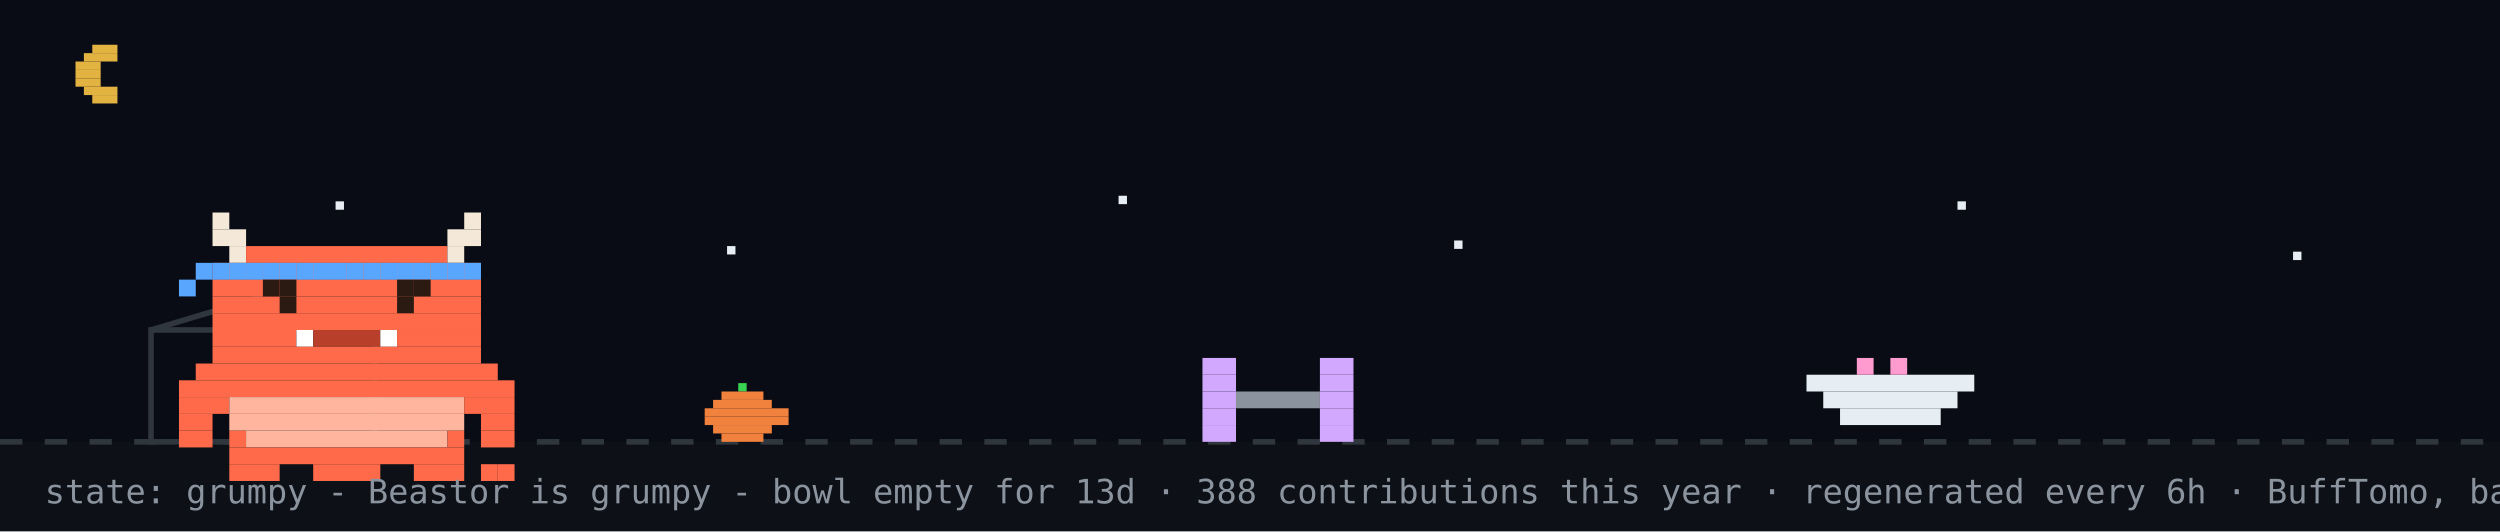
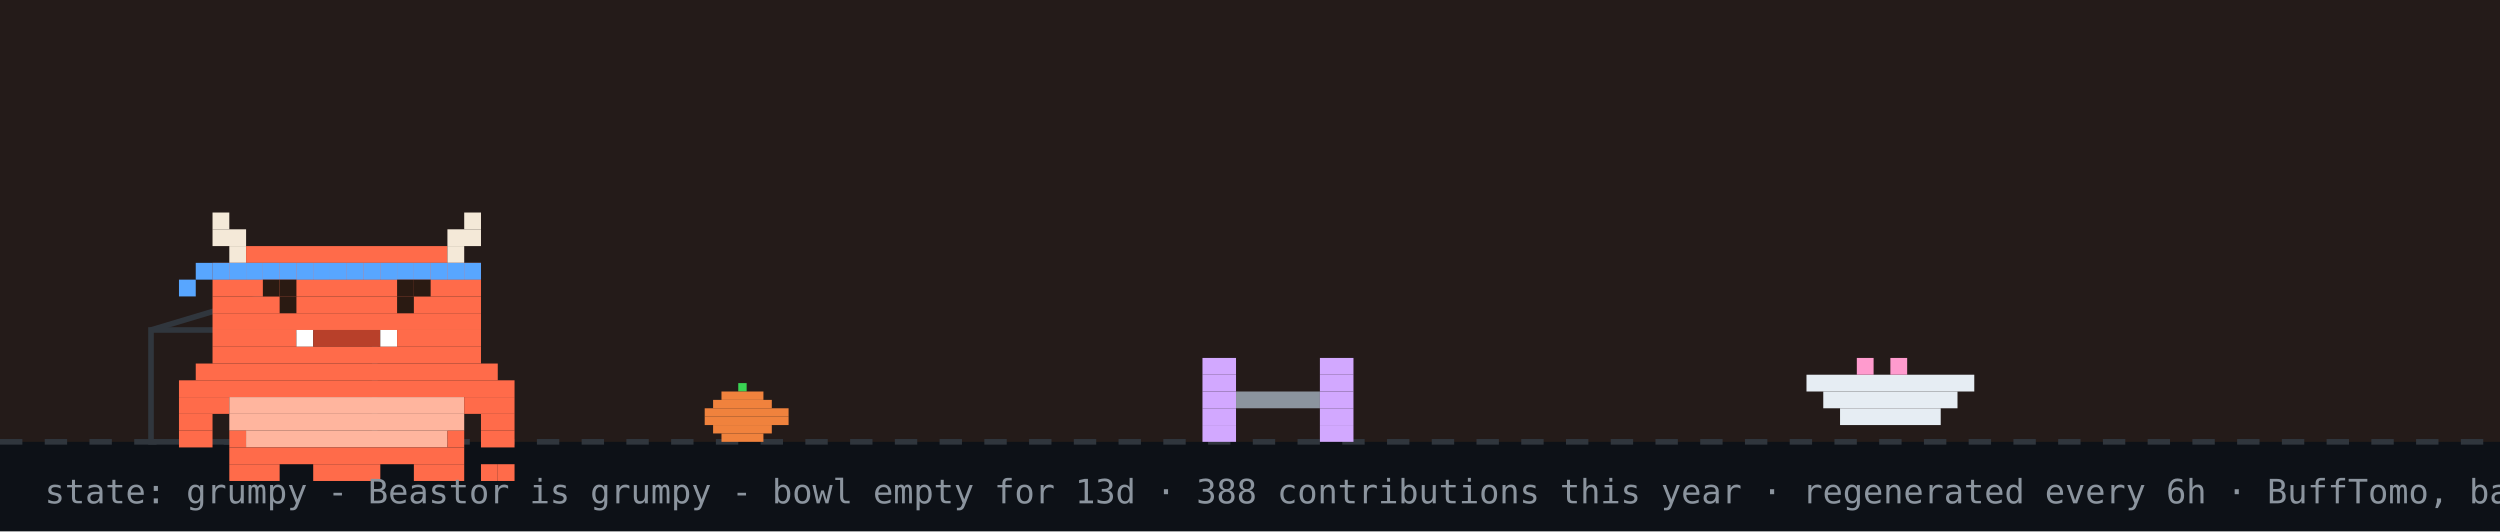
<svg xmlns="http://www.w3.org/2000/svg" width="894" height="190" viewBox="0 0 894 190" role="img" aria-label="Beastor: grumpy">
  <rect width="894" height="190" fill="#0d1117" />
-   <rect width="894" height="158" fill="#02060f" opacity="0.4" />
-   <rect x="33" y="16" width="9" height="3" fill="#e3b341" />
-   <rect x="30" y="19" width="12" height="3" fill="#e3b341" />
-   <rect x="27" y="22" width="9" height="3" fill="#e3b341" />
-   <rect x="27" y="25" width="9" height="3" fill="#e3b341" />
-   <rect x="27" y="28" width="9" height="3" fill="#e3b341" />
-   <rect x="30" y="31" width="12" height="3" fill="#e3b341" />
-   <rect x="33" y="34" width="9" height="3" fill="#e3b341" />
-   <rect x="120" y="72" width="3" height="3" fill="#e6edf3">
-     <animate attributeName="opacity" values="1;0.2;1" dur="2.2s" begin="0s" repeatCount="indefinite" />
-   </rect>
-   <rect x="260" y="88" width="3" height="3" fill="#e6edf3">
-     <animate attributeName="opacity" values="1;0.2;1" dur="2.2s" begin="0.7s" repeatCount="indefinite" />
-   </rect>
-   <rect x="400" y="70" width="3" height="3" fill="#e6edf3">
-     <animate attributeName="opacity" values="1;0.2;1" dur="2.2s" begin="1.3s" repeatCount="indefinite" />
-   </rect>
-   <rect x="520" y="86" width="3" height="3" fill="#e6edf3">
-     <animate attributeName="opacity" values="1;0.2;1" dur="2.2s" begin="0.4s" repeatCount="indefinite" />
-   </rect>
-   <rect x="700" y="72" width="3" height="3" fill="#e6edf3">
-     <animate attributeName="opacity" values="1;0.2;1" dur="2.2s" begin="1.7s" repeatCount="indefinite" />
-   </rect>
-   <rect x="820" y="90" width="3" height="3" fill="#e6edf3">
-     <animate attributeName="opacity" values="1;0.2;1" dur="2.2s" begin="1s" repeatCount="indefinite" />
-   </rect>
+   <rect width="894" height="158" fill="#f77825" opacity="0.1" />
  <line x1="0" y1="158" x2="894" y2="158" stroke="#30363d" stroke-width="2" stroke-dasharray="8 8" />
  <rect x="264" y="137" width="3" height="3" fill="#39d353" />
  <rect x="258" y="140" width="15" height="3" fill="#f0823d" />
  <rect x="255" y="143" width="21" height="3" fill="#f0823d" />
  <rect x="252" y="146" width="30" height="3" fill="#f0823d" />
  <rect x="252" y="149" width="30" height="3" fill="#f0823d" />
  <rect x="255" y="152" width="21" height="3" fill="#f0823d" />
  <rect x="258" y="155" width="15" height="3" fill="#f0823d" />
  <rect x="54" y="118" width="80" height="40" fill="none" stroke="#30363d" stroke-width="2" />
  <line x1="54" y1="118" x2="94" y2="106" stroke="#30363d" stroke-width="2" />
  <g transform="translate(430,0)">
    <g>
      <animateTransform attributeName="transform" type="translate" values="0 0;0 0;52 -10;52 0;52 0;0 0" keyTimes="0;0.660;0.690;0.780;0.860;1" dur="32s" begin="0s" repeatCount="indefinite" />
      <rect x="0" y="128" width="12" height="6" fill="#d2a8ff" />
      <rect x="42" y="128" width="12" height="6" fill="#d2a8ff" />
      <rect x="0" y="134" width="12" height="6" fill="#d2a8ff" />
      <rect x="42" y="134" width="12" height="6" fill="#d2a8ff" />
      <rect x="0" y="140" width="12" height="6" fill="#d2a8ff" />
      <rect x="12" y="140" width="30" height="6" fill="#8b949e" />
      <rect x="42" y="140" width="12" height="6" fill="#d2a8ff" />
      <rect x="0" y="146" width="12" height="6" fill="#d2a8ff" />
      <rect x="42" y="146" width="12" height="6" fill="#d2a8ff" />
      <rect x="0" y="152" width="12" height="6" fill="#d2a8ff" />
      <rect x="42" y="152" width="12" height="6" fill="#d2a8ff" />
    </g>
  </g>
  <rect x="646" y="134" width="60" height="6" fill="#e6edf3" />
  <rect x="652" y="140" width="48" height="6" fill="#e6edf3" />
  <rect x="658" y="146" width="36" height="6" fill="#e6edf3" />
  <rect x="664" y="128" width="6" height="6" fill="#ff9bce" />
  <rect x="676" y="128" width="6" height="6" fill="#ff9bce" />
  <g transform="translate(64,14)">
    <rect x="0" y="122" width="120" height="6" fill="#FF6B4A" />
    <rect x="0" y="128" width="18" height="6" fill="#FF6B4A" />
    <rect x="18" y="128" width="84" height="6" fill="#FFB59E" />
    <rect x="102" y="128" width="18" height="6" fill="#FF6B4A" />
    <rect x="0" y="134" width="12" height="6" fill="#FF6B4A" />
    <rect x="18" y="134" width="84" height="6" fill="#FFB59E" />
    <rect x="108" y="134" width="12" height="6" fill="#FF6B4A" />
    <rect x="0" y="140" width="12" height="6" fill="#FF6B4A" />
    <rect x="18" y="140" width="6" height="6" fill="#FF6B4A" />
    <rect x="24" y="140" width="72" height="6" fill="#FFB59E" />
    <rect x="96" y="140" width="6" height="6" fill="#FF6B4A" />
    <rect x="108" y="140" width="12" height="6" fill="#FF6B4A" />
    <rect x="18" y="146" width="84" height="6" fill="#FF6B4A" />
    <rect x="18" y="152" width="18" height="6" fill="#FF6B4A" />
    <rect x="48" y="152" width="24" height="6" fill="#FF6B4A" />
    <rect x="84" y="152" width="18" height="6" fill="#FF6B4A" />
    <g>
      <animate attributeName="opacity" values="1;0;1" keyTimes="0;0.5;1" calcMode="discrete" dur="3.2s" repeatCount="indefinite" />
      <rect x="108" y="152" width="6" height="6" fill="#FF6B4A" />
      <rect x="114" y="152" width="6" height="6" fill="#FF6B4A" />
    </g>
    <g opacity="0">
      <animate attributeName="opacity" values="0;1;0" keyTimes="0;0.5;1" calcMode="discrete" dur="3.2s" repeatCount="indefinite" />
      <rect x="108" y="152" width="6" height="6" fill="#FF6B4A" />
      <rect x="114" y="146" width="6" height="6" fill="#FF6B4A" />
    </g>
    <g>
      <rect x="12" y="62" width="6" height="6" fill="#F4E9D8" />
      <rect x="102" y="62" width="6" height="6" fill="#F4E9D8" />
      <rect x="12" y="68" width="12" height="6" fill="#F4E9D8" />
      <rect x="96" y="68" width="12" height="6" fill="#F4E9D8" />
      <rect x="18" y="74" width="6" height="6" fill="#F4E9D8" />
      <rect x="24" y="74" width="72" height="6" fill="#FF6B4A" />
      <rect x="96" y="74" width="6" height="6" fill="#F4E9D8" />
      <rect x="12" y="80" width="96" height="6" fill="#FF6B4A" />
      <rect x="12" y="86" width="96" height="6" fill="#FF6B4A" />
      <rect x="12" y="92" width="96" height="6" fill="#FF6B4A" />
      <rect x="12" y="98" width="96" height="6" fill="#FF6B4A" />
      <rect x="12" y="104" width="30" height="6" fill="#FF6B4A" />
      <rect x="42" y="104" width="6" height="6" fill="#FFFFFF" />
      <rect x="48" y="104" width="24" height="6" fill="#B8402A" />
      <rect x="72" y="104" width="6" height="6" fill="#FFFFFF" />
      <rect x="78" y="104" width="30" height="6" fill="#FF6B4A" />
      <rect x="12" y="110" width="96" height="6" fill="#FF6B4A" />
      <rect x="6" y="116" width="108" height="6" fill="#FF6B4A" />
      <rect x="12" y="80" width="6" height="6" fill="#58a6ff" />
      <rect x="18" y="80" width="6" height="6" fill="#58a6ff" />
      <rect x="24" y="80" width="6" height="6" fill="#58a6ff" />
      <rect x="30" y="80" width="6" height="6" fill="#58a6ff" />
      <rect x="36" y="80" width="6" height="6" fill="#58a6ff" />
      <rect x="42" y="80" width="6" height="6" fill="#58a6ff" />
      <rect x="48" y="80" width="6" height="6" fill="#58a6ff" />
      <rect x="54" y="80" width="6" height="6" fill="#58a6ff" />
      <rect x="60" y="80" width="6" height="6" fill="#58a6ff" />
      <rect x="66" y="80" width="6" height="6" fill="#58a6ff" />
      <rect x="72" y="80" width="6" height="6" fill="#58a6ff" />
      <rect x="78" y="80" width="6" height="6" fill="#58a6ff" />
      <rect x="84" y="80" width="6" height="6" fill="#58a6ff" />
      <rect x="90" y="80" width="6" height="6" fill="#58a6ff" />
      <rect x="96" y="80" width="6" height="6" fill="#58a6ff" />
      <rect x="102" y="80" width="6" height="6" fill="#58a6ff" />
      <rect x="6" y="80" width="6" height="6" fill="#58a6ff" />
      <rect x="0" y="86" width="6" height="6" fill="#58a6ff" />
      <g>
        <animate attributeName="opacity" values="1;0;1" keyTimes="0;0.96;1" calcMode="discrete" dur="4.2s" repeatCount="indefinite" />
        <rect x="36" y="92" width="6" height="6" fill="#2A1A12" />
        <rect x="78" y="92" width="6" height="6" fill="#2A1A12" />
      </g>
      <g opacity="0">
        <animate attributeName="opacity" values="0;1;0" keyTimes="0;0.96;1" calcMode="discrete" dur="4.2s" repeatCount="indefinite" />
        <rect x="36" y="92" width="6" height="6" fill="#FF6B4A" />
        <rect x="78" y="92" width="6" height="6" fill="#FF6B4A" />
      </g>
      <rect x="30" y="86" width="6" height="6" fill="#2A1A12" />
      <rect x="36" y="86" width="6" height="6" fill="#2A1A12" />
      <rect x="78" y="86" width="6" height="6" fill="#2A1A12" />
      <rect x="84" y="86" width="6" height="6" fill="#2A1A12" />
    </g>
  </g>
  <g opacity="0">
    <animate attributeName="opacity" values="0;0;1;1;0;0" keyTimes="0;0.07;0.14;0.85;0.96;1" dur="7s" repeatCount="1" fill="freeze" />
    <rect x="60" y="12" width="380" height="46" rx="10" fill="#30363d" />
    <polygon points="110,58 130,58 118,74" fill="#30363d" />
-     <text x="76" y="31" font-family="monospace" font-size="13" fill="#e6edf3">up late? me too - welcome to yuri's corner</text>
+     <text x="76" y="31" font-family="monospace" font-size="13" fill="#e6edf3">good morning! welcome to yuri's corner</text>
    <text x="76" y="48" font-family="monospace" font-size="12" fill="#8b949e">scroll down for projects + contact</text>
    <polygon points="230,66 246,66 238,78" fill="#58a6ff">
      <animateTransform attributeName="transform" type="translate" values="0 0;0 6;0 0" dur="0.8s" repeatCount="indefinite" />
    </polygon>
  </g>
  <g opacity="0">
    <animate attributeName="opacity" values="0;0;1;1;0;0" keyTimes="0;0.000;0.040;0.267;0.307;1" dur="18s" begin="5s" repeatCount="indefinite" />
    <rect x="658.4" y="14" width="219.6" height="30" rx="9" fill="#30363d" />
    <polygon points="684.4,44 702.4,44 691.4,54" fill="#30363d" />
    <text x="669.4" y="33" font-family="monospace" font-size="12" fill="#e6edf3">hacking on Vending-machine</text>
  </g>
  <g opacity="0">
    <animate attributeName="opacity" values="0;0;1;1;0;0" keyTimes="0;0.333;0.373;0.600;0.640;1" dur="18s" begin="5s" repeatCount="indefinite" />
    <rect x="711.6" y="14" width="166.4" height="30" rx="9" fill="#30363d" />
    <polygon points="737.6,44 755.6,44 744.6,54" fill="#30363d" />
    <text x="722.6" y="33" font-family="monospace" font-size="12" fill="#e6edf3">featured projects ↓</text>
  </g>
  <g opacity="0">
    <animate attributeName="opacity" values="0;0;1;1;0;0" keyTimes="0;0.667;0.707;0.933;0.973;1" dur="18s" begin="5s" repeatCount="indefinite" />
    <rect x="696.4" y="14" width="181.6" height="30" rx="9" fill="#30363d" />
    <polygon points="722.4,44 740.4,44 729.4,54" fill="#30363d" />
    <text x="707.4" y="33" font-family="monospace" font-size="12" fill="#e6edf3">live stats + graphs ↓</text>
  </g>
  <text x="16" y="180" font-family="monospace" font-size="12" fill="#8b949e">state: grumpy - Beastor is grumpy - bowl empty for 13d · 388 contributions this year · regenerated every 6h · BuffTomo, based on YourTomo by prsdx</text>
</svg>
